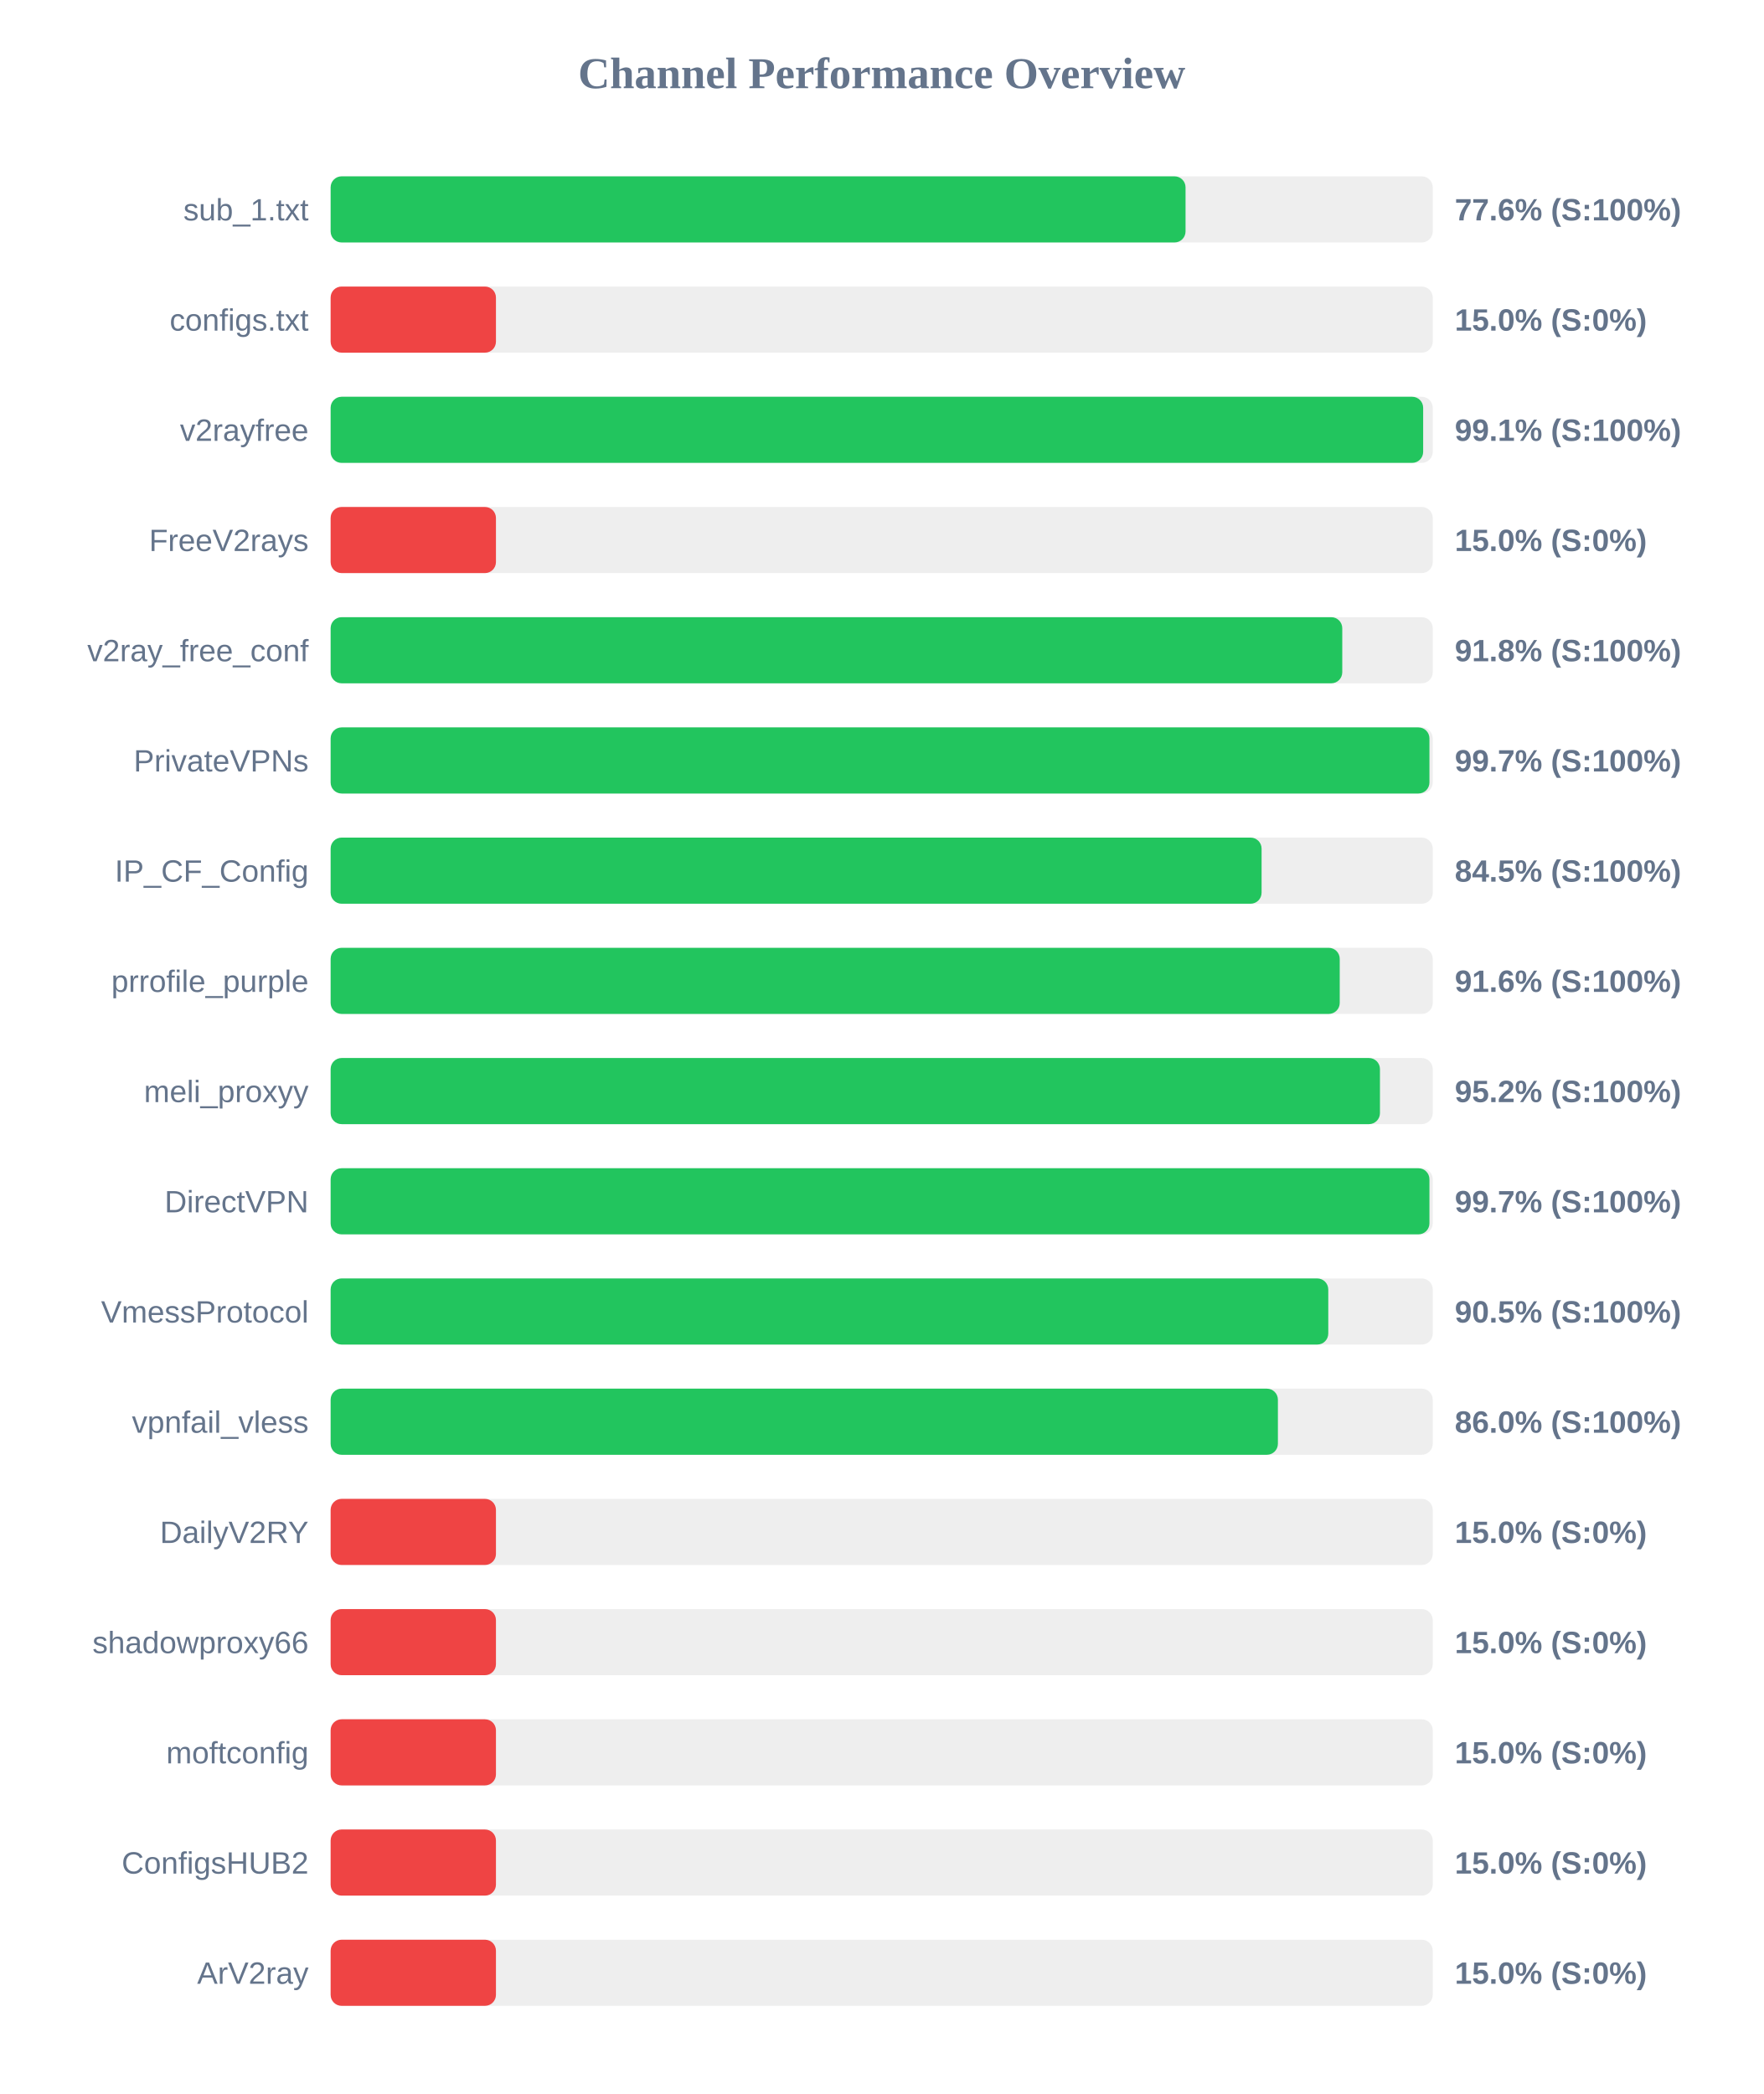
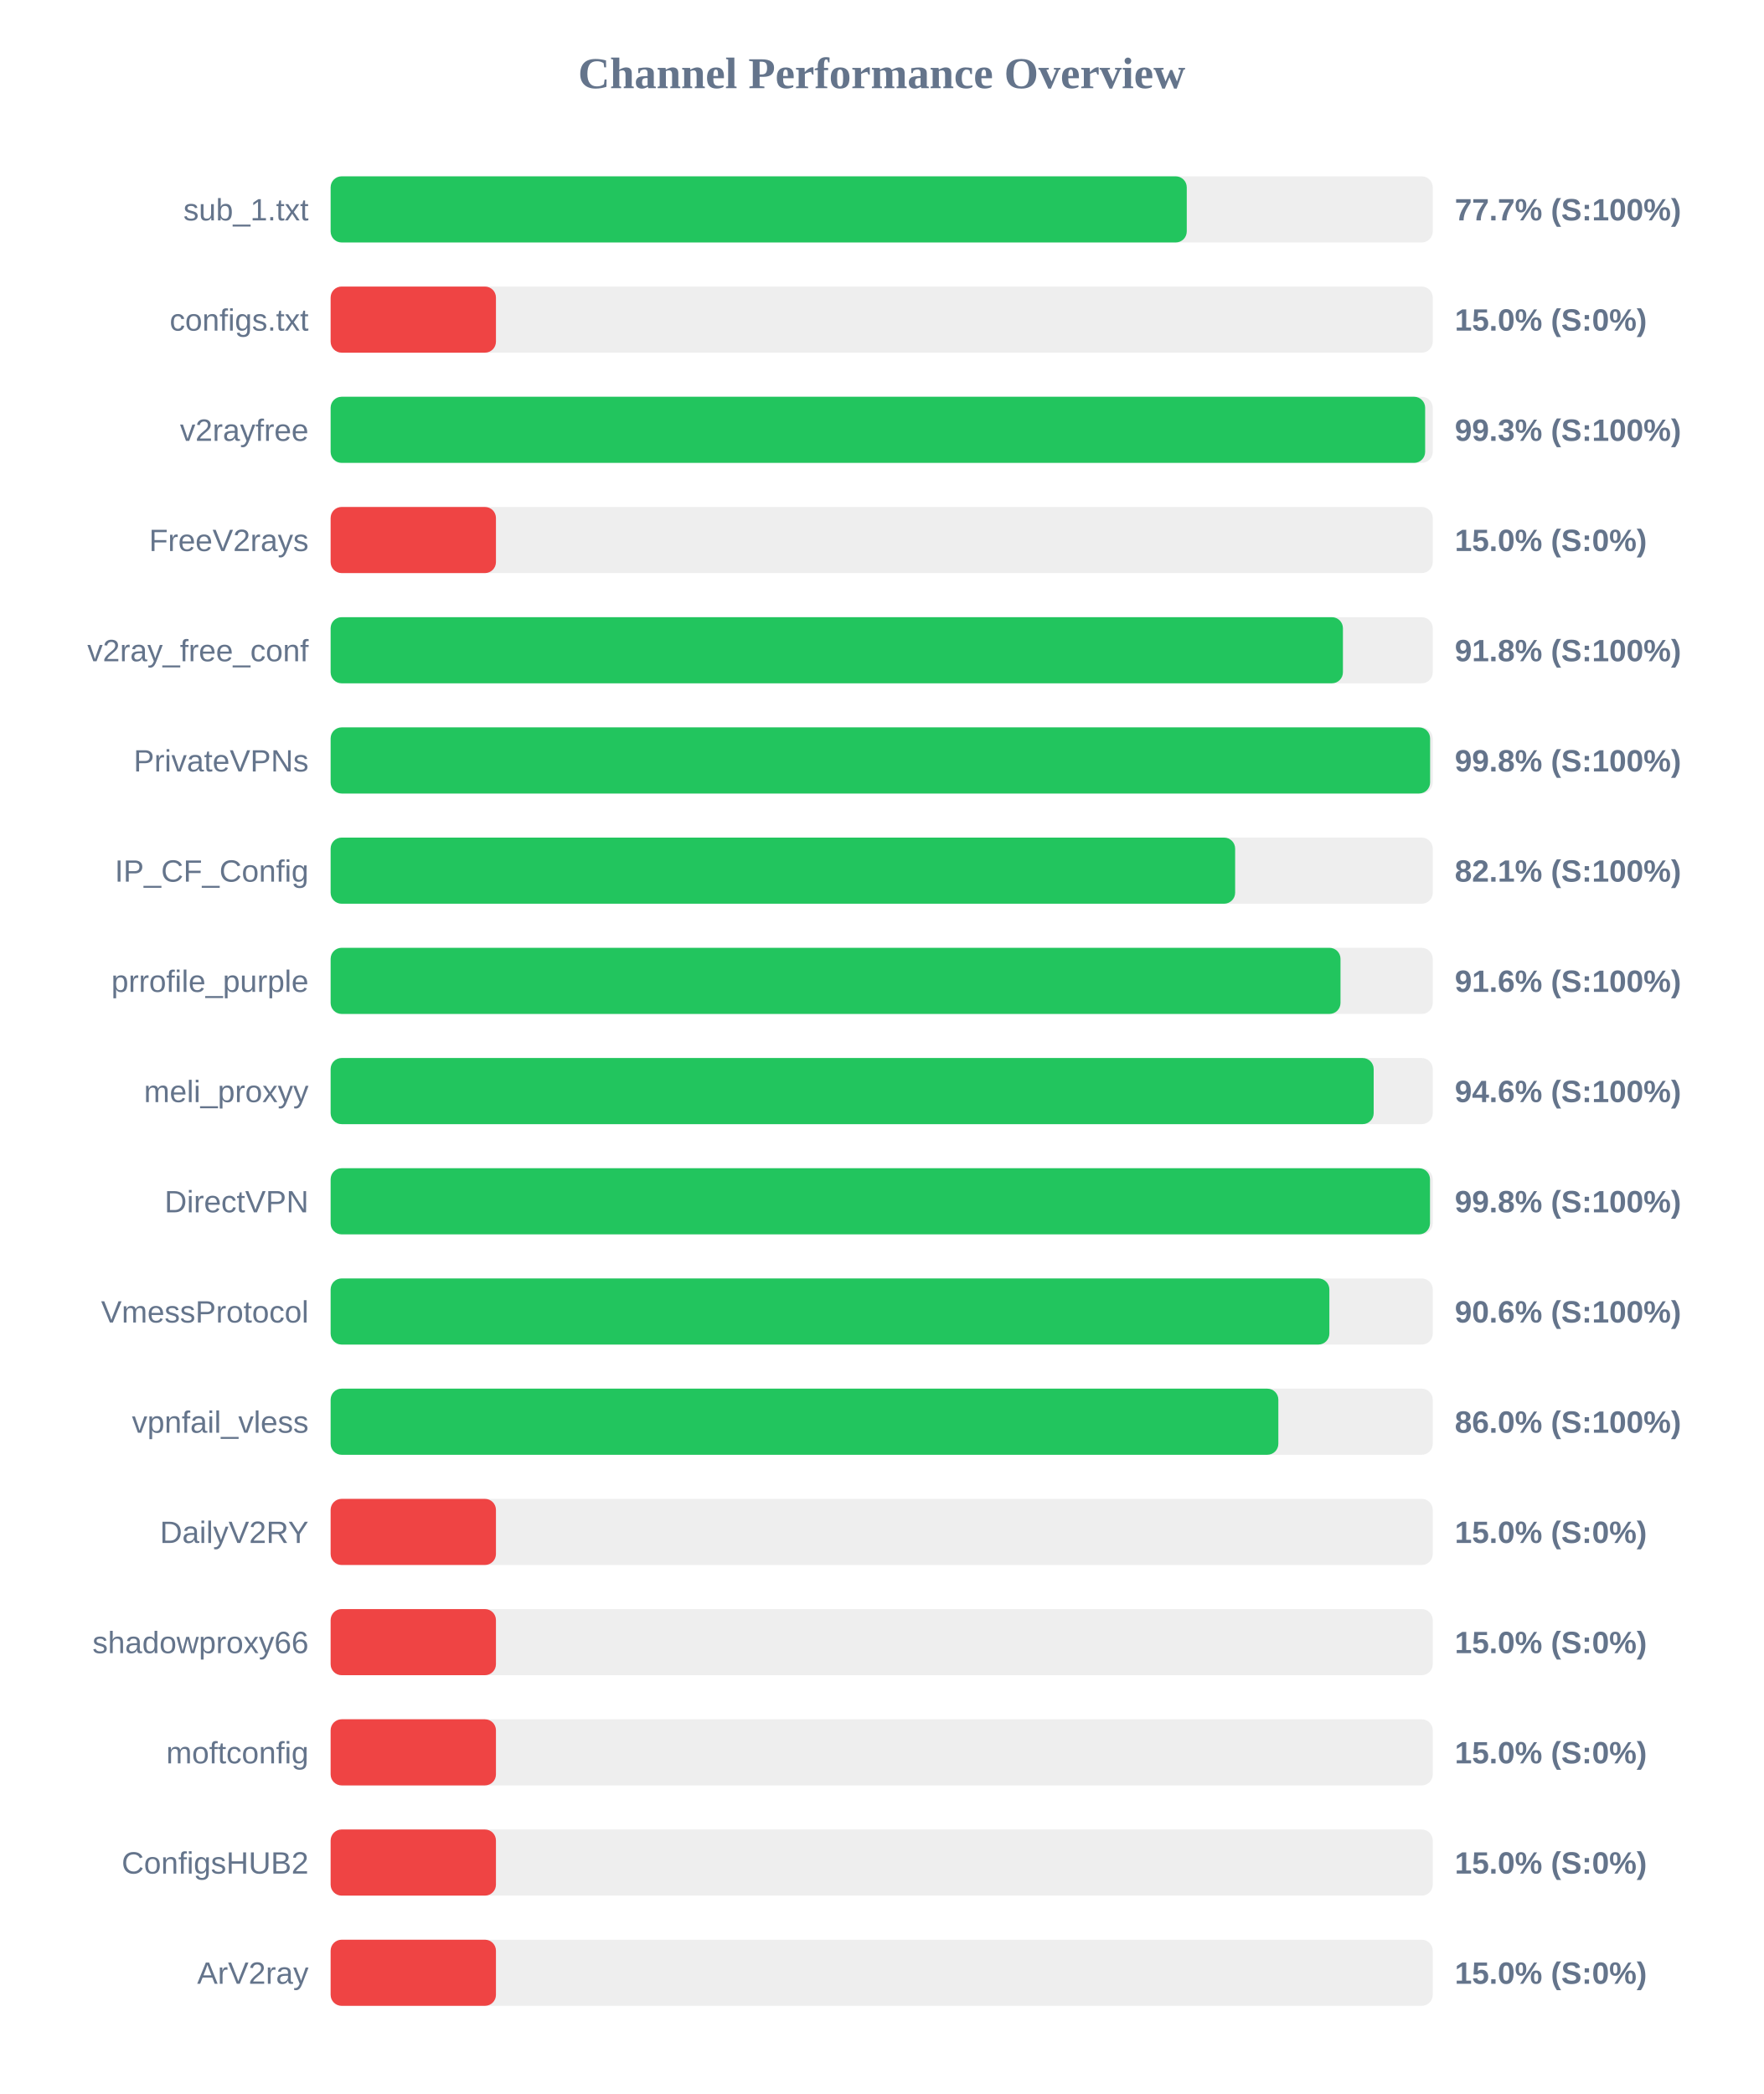
<svg xmlns="http://www.w3.org/2000/svg" width="800" height="950" version="1.1">
  <style>
        .row { font: 14px Arial; fill: #64748b; }
        .score { font: bold 14px Arial; fill: #64748b; }
    </style>
  <text x="400" y="40" text-anchor="middle" font-size="20px" font-weight="bold" fill="#64748b">Channel Performance Overview</text>
  <rect x="150" y="80" width="500" height="30" fill="#eee" rx="5" />
-   <rect x="150" y="80" width="387.85" height="30" fill="#22c55e" rx="5" />
+   <rect x="150" y="80" width="388.4" height="30" fill="#22c55e" rx="5" />
  <text x="140" y="100" text-anchor="end" class="row">sub_1.txt</text>
-   <text x="660" y="100" text-anchor="start" class="score">77.6% (S:100%)</text>
+   <text x="660" y="100" text-anchor="start" class="score">77.7% (S:100%)</text>
  <rect x="150" y="130" width="500" height="30" fill="#eee" rx="5" />
  <rect x="150" y="130" width="75.0" height="30" fill="#ef4444" rx="5" />
  <text x="140" y="150" text-anchor="end" class="row">configs.txt</text>
  <text x="660" y="150" text-anchor="start" class="score">15.0% (S:0%)</text>
  <rect x="150" y="180" width="500" height="30" fill="#eee" rx="5" />
-   <rect x="150" y="180" width="495.65" height="30" fill="#22c55e" rx="5" />
+   <rect x="150" y="180" width="496.55" height="30" fill="#22c55e" rx="5" />
  <text x="140" y="200" text-anchor="end" class="row">v2rayfree</text>
-   <text x="660" y="200" text-anchor="start" class="score">99.1% (S:100%)</text>
+   <text x="660" y="200" text-anchor="start" class="score">99.3% (S:100%)</text>
  <rect x="150" y="230" width="500" height="30" fill="#eee" rx="5" />
  <rect x="150" y="230" width="75.0" height="30" fill="#ef4444" rx="5" />
  <text x="140" y="250" text-anchor="end" class="row">FreeV2rays</text>
  <text x="660" y="250" text-anchor="start" class="score">15.0% (S:0%)</text>
  <rect x="150" y="280" width="500" height="30" fill="#eee" rx="5" />
-   <rect x="150" y="280" width="458.95" height="30" fill="#22c55e" rx="5" />
+   <rect x="150" y="280" width="459.25" height="30" fill="#22c55e" rx="5" />
  <text x="140" y="300" text-anchor="end" class="row">v2ray_free_conf</text>
  <text x="660" y="300" text-anchor="start" class="score">91.8% (S:100%)</text>
  <rect x="150" y="330" width="500" height="30" fill="#eee" rx="5" />
-   <rect x="150" y="330" width="498.5" height="30" fill="#22c55e" rx="5" />
+   <rect x="150" y="330" width="498.8" height="30" fill="#22c55e" rx="5" />
  <text x="140" y="350" text-anchor="end" class="row">PrivateVPNs</text>
-   <text x="660" y="350" text-anchor="start" class="score">99.7% (S:100%)</text>
+   <text x="660" y="350" text-anchor="start" class="score">99.8% (S:100%)</text>
  <rect x="150" y="380" width="500" height="30" fill="#eee" rx="5" />
-   <rect x="150" y="380" width="422.35" height="30" fill="#22c55e" rx="5" />
+   <rect x="150" y="380" width="410.35" height="30" fill="#22c55e" rx="5" />
  <text x="140" y="400" text-anchor="end" class="row">IP_CF_Config</text>
-   <text x="660" y="400" text-anchor="start" class="score">84.5% (S:100%)</text>
+   <text x="660" y="400" text-anchor="start" class="score">82.1% (S:100%)</text>
  <rect x="150" y="430" width="500" height="30" fill="#eee" rx="5" />
-   <rect x="150" y="430" width="457.8" height="30" fill="#22c55e" rx="5" />
+   <rect x="150" y="430" width="458.15" height="30" fill="#22c55e" rx="5" />
  <text x="140" y="450" text-anchor="end" class="row">prrofile_purple</text>
  <text x="660" y="450" text-anchor="start" class="score">91.6% (S:100%)</text>
  <rect x="150" y="480" width="500" height="30" fill="#eee" rx="5" />
-   <rect x="150" y="480" width="476.05" height="30" fill="#22c55e" rx="5" />
+   <rect x="150" y="480" width="473.2" height="30" fill="#22c55e" rx="5" />
  <text x="140" y="500" text-anchor="end" class="row">meli_proxyy</text>
-   <text x="660" y="500" text-anchor="start" class="score">95.2% (S:100%)</text>
+   <text x="660" y="500" text-anchor="start" class="score">94.6% (S:100%)</text>
  <rect x="150" y="530" width="500" height="30" fill="#eee" rx="5" />
-   <rect x="150" y="530" width="498.5" height="30" fill="#22c55e" rx="5" />
+   <rect x="150" y="530" width="498.75" height="30" fill="#22c55e" rx="5" />
  <text x="140" y="550" text-anchor="end" class="row">DirectVPN</text>
-   <text x="660" y="550" text-anchor="start" class="score">99.7% (S:100%)</text>
+   <text x="660" y="550" text-anchor="start" class="score">99.8% (S:100%)</text>
  <rect x="150" y="580" width="500" height="30" fill="#eee" rx="5" />
-   <rect x="150" y="580" width="452.6" height="30" fill="#22c55e" rx="5" />
+   <rect x="150" y="580" width="453.1" height="30" fill="#22c55e" rx="5" />
  <text x="140" y="600" text-anchor="end" class="row">VmessProtocol</text>
-   <text x="660" y="600" text-anchor="start" class="score">90.5% (S:100%)</text>
+   <text x="660" y="600" text-anchor="start" class="score">90.6% (S:100%)</text>
  <rect x="150" y="630" width="500" height="30" fill="#eee" rx="5" />
-   <rect x="150" y="630" width="429.75" height="30" fill="#22c55e" rx="5" />
+   <rect x="150" y="630" width="429.95" height="30" fill="#22c55e" rx="5" />
  <text x="140" y="650" text-anchor="end" class="row">vpnfail_vless</text>
  <text x="660" y="650" text-anchor="start" class="score">86.0% (S:100%)</text>
  <rect x="150" y="680" width="500" height="30" fill="#eee" rx="5" />
  <rect x="150" y="680" width="75.0" height="30" fill="#ef4444" rx="5" />
  <text x="140" y="700" text-anchor="end" class="row">DailyV2RY</text>
  <text x="660" y="700" text-anchor="start" class="score">15.0% (S:0%)</text>
  <rect x="150" y="730" width="500" height="30" fill="#eee" rx="5" />
  <rect x="150" y="730" width="75.0" height="30" fill="#ef4444" rx="5" />
  <text x="140" y="750" text-anchor="end" class="row">shadowproxy66</text>
  <text x="660" y="750" text-anchor="start" class="score">15.0% (S:0%)</text>
  <rect x="150" y="780" width="500" height="30" fill="#eee" rx="5" />
  <rect x="150" y="780" width="75.0" height="30" fill="#ef4444" rx="5" />
  <text x="140" y="800" text-anchor="end" class="row">moftconfig</text>
  <text x="660" y="800" text-anchor="start" class="score">15.0% (S:0%)</text>
  <rect x="150" y="830" width="500" height="30" fill="#eee" rx="5" />
  <rect x="150" y="830" width="75.0" height="30" fill="#ef4444" rx="5" />
  <text x="140" y="850" text-anchor="end" class="row">ConfigsHUB2</text>
  <text x="660" y="850" text-anchor="start" class="score">15.0% (S:0%)</text>
  <rect x="150" y="880" width="500" height="30" fill="#eee" rx="5" />
  <rect x="150" y="880" width="75.0" height="30" fill="#ef4444" rx="5" />
  <text x="140" y="900" text-anchor="end" class="row">ArV2ray</text>
  <text x="660" y="900" text-anchor="start" class="score">15.0% (S:0%)</text>
</svg>
